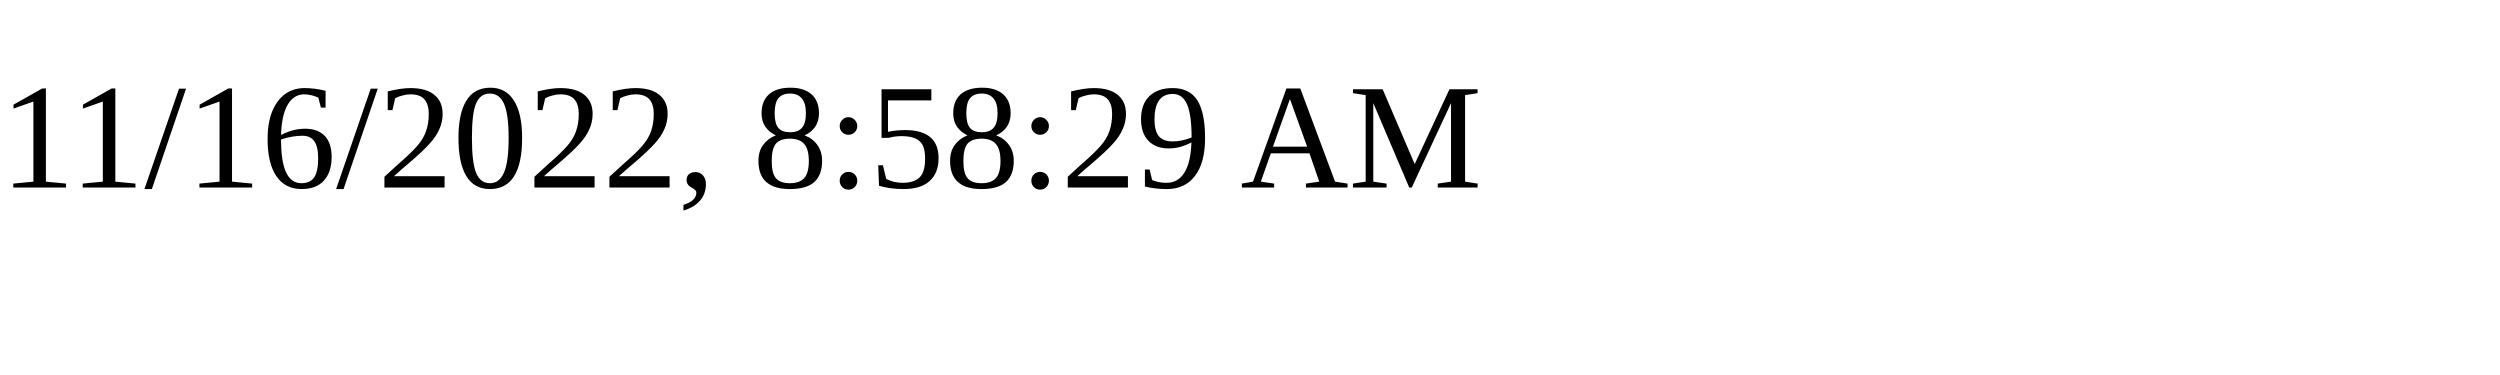
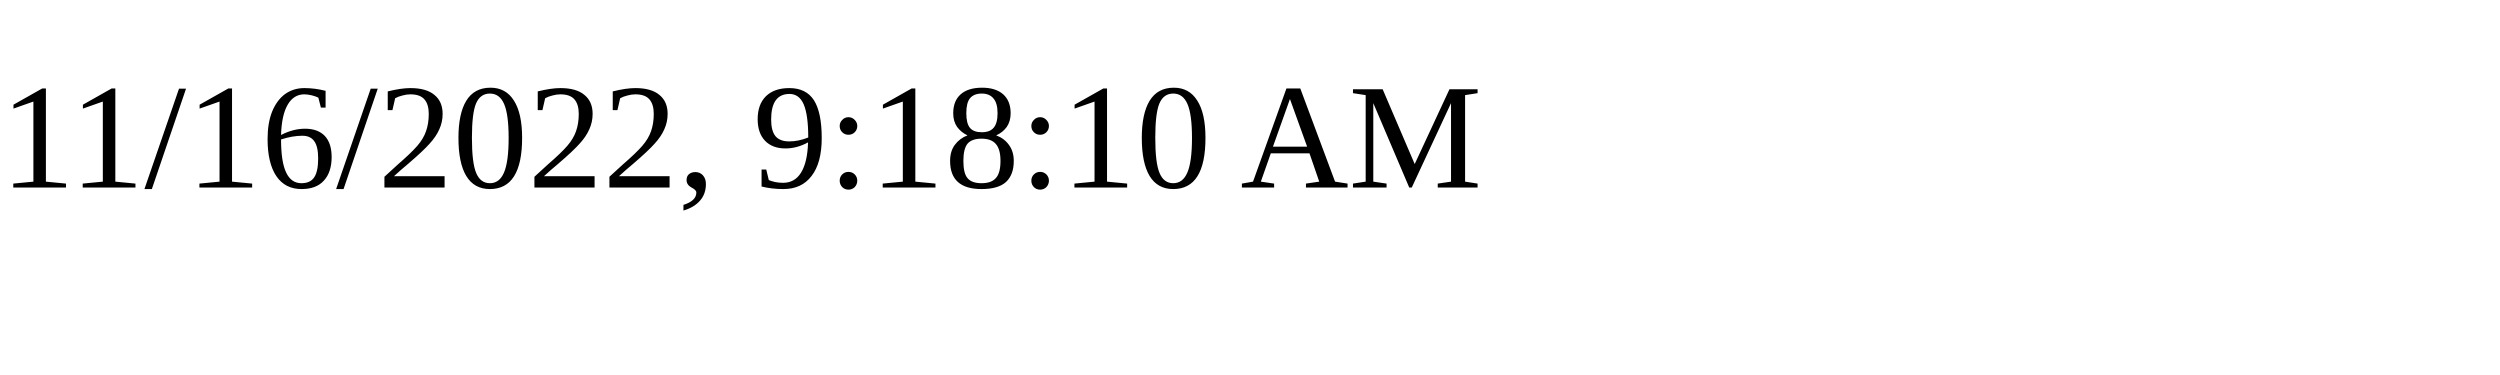
<svg xmlns="http://www.w3.org/2000/svg" height="30" width="200">
-   <text x="0" y="15">11/16/2022, 8:58:29 AM</text>
+   <text x="0" y="15">11/16/2022, 9:18:10 AM</text>
</svg>
